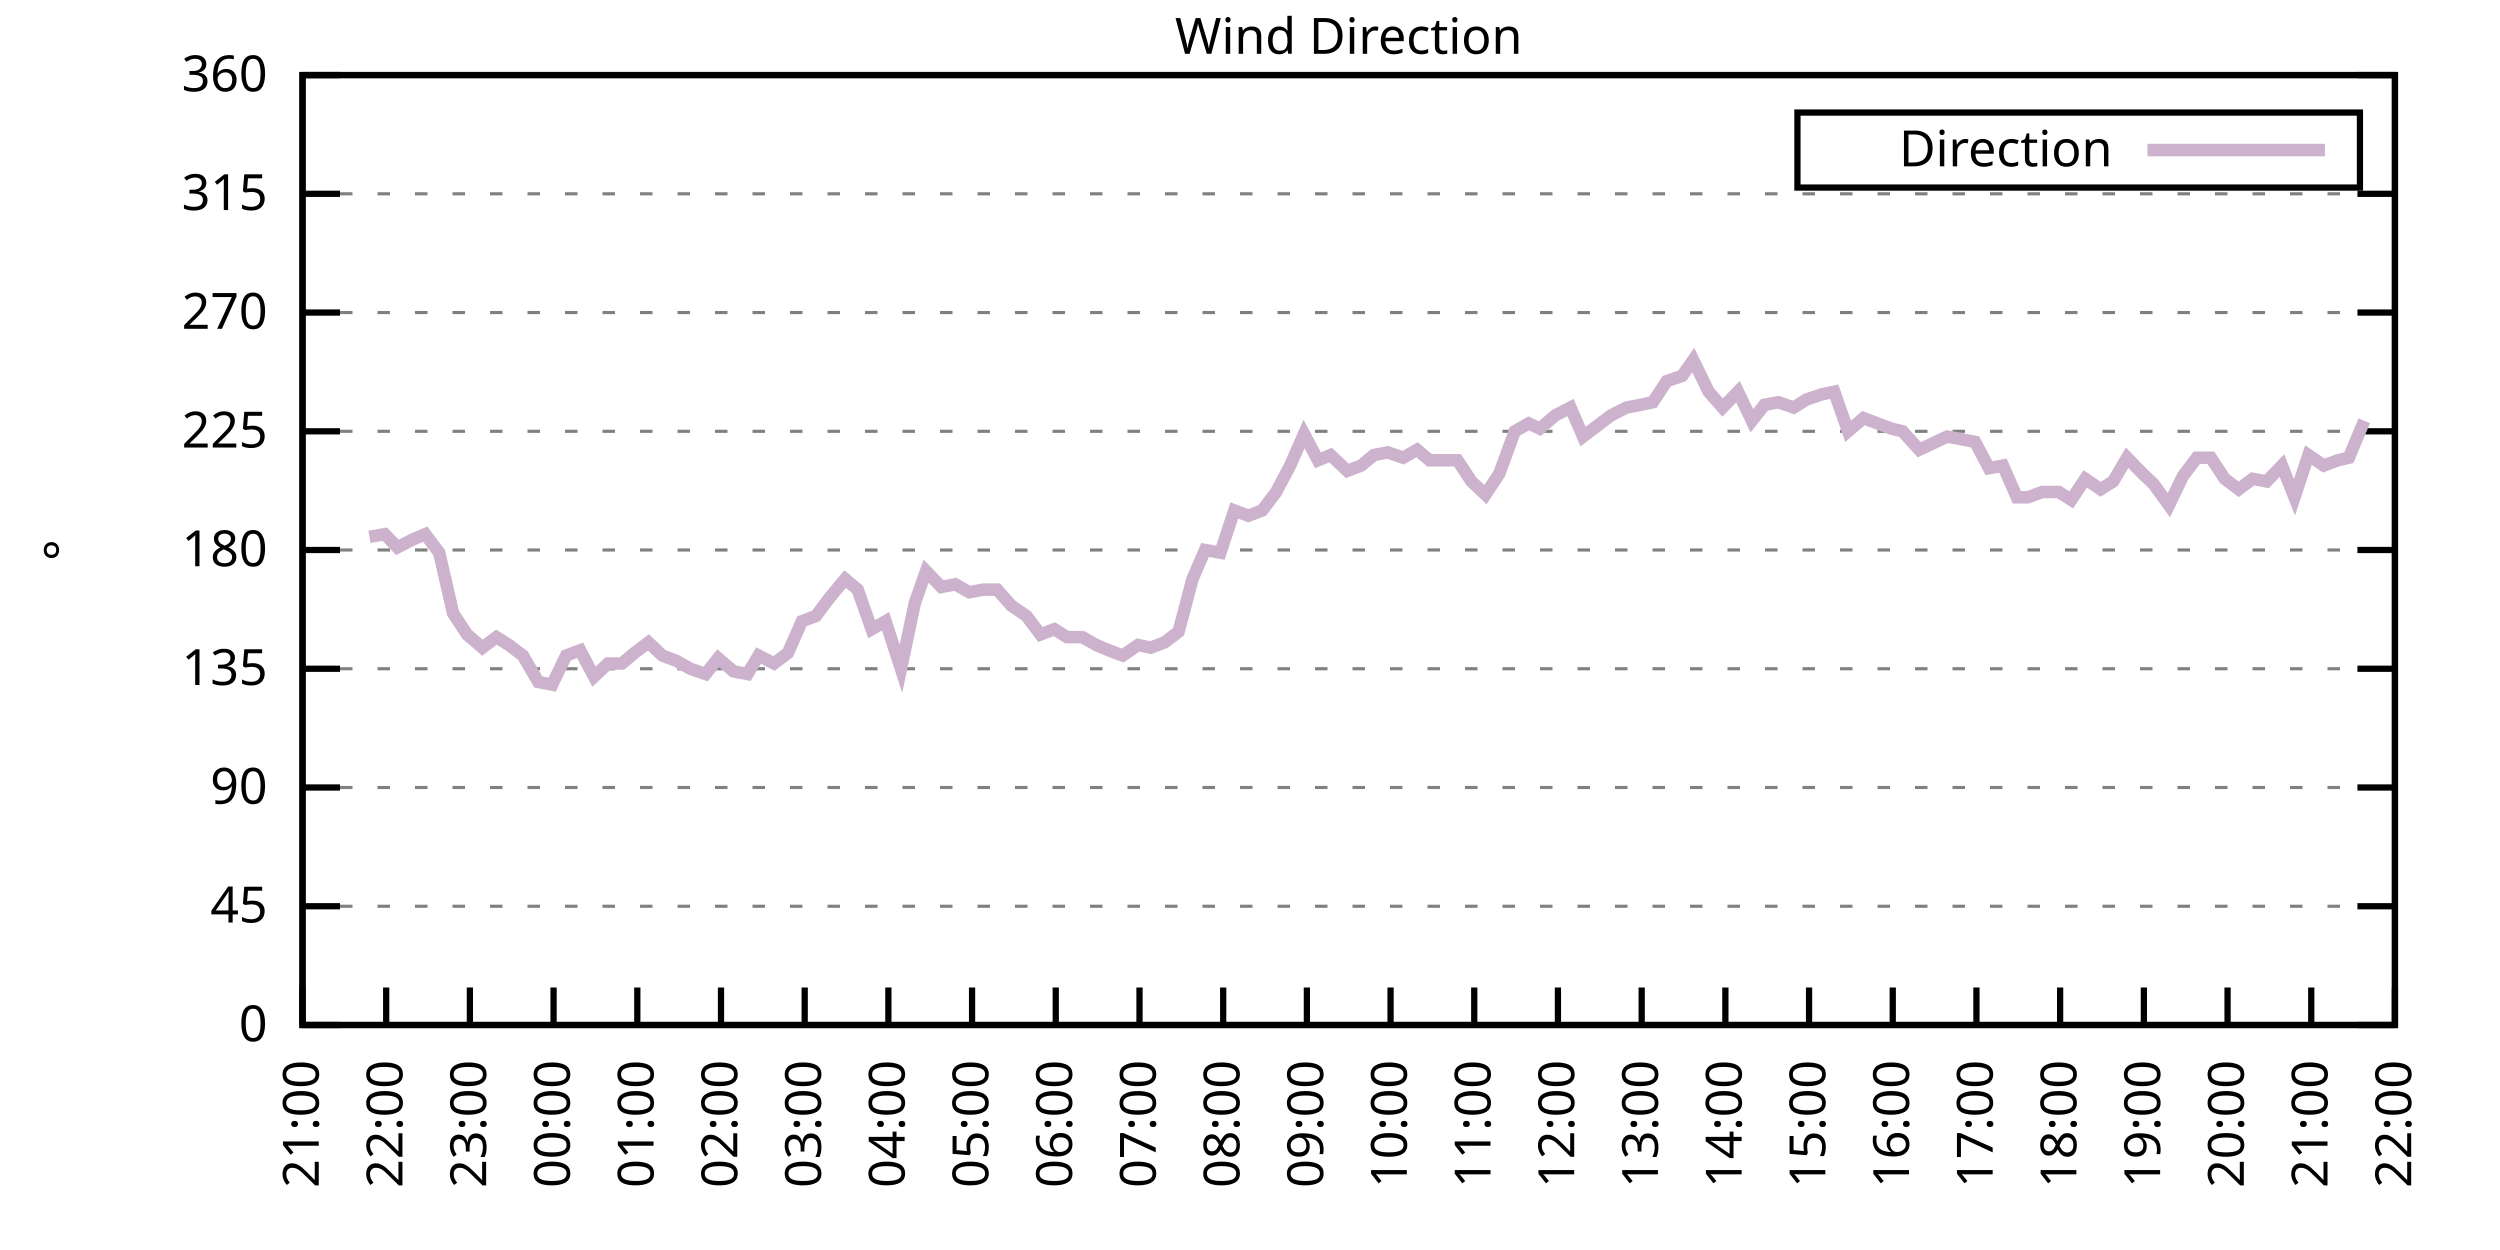
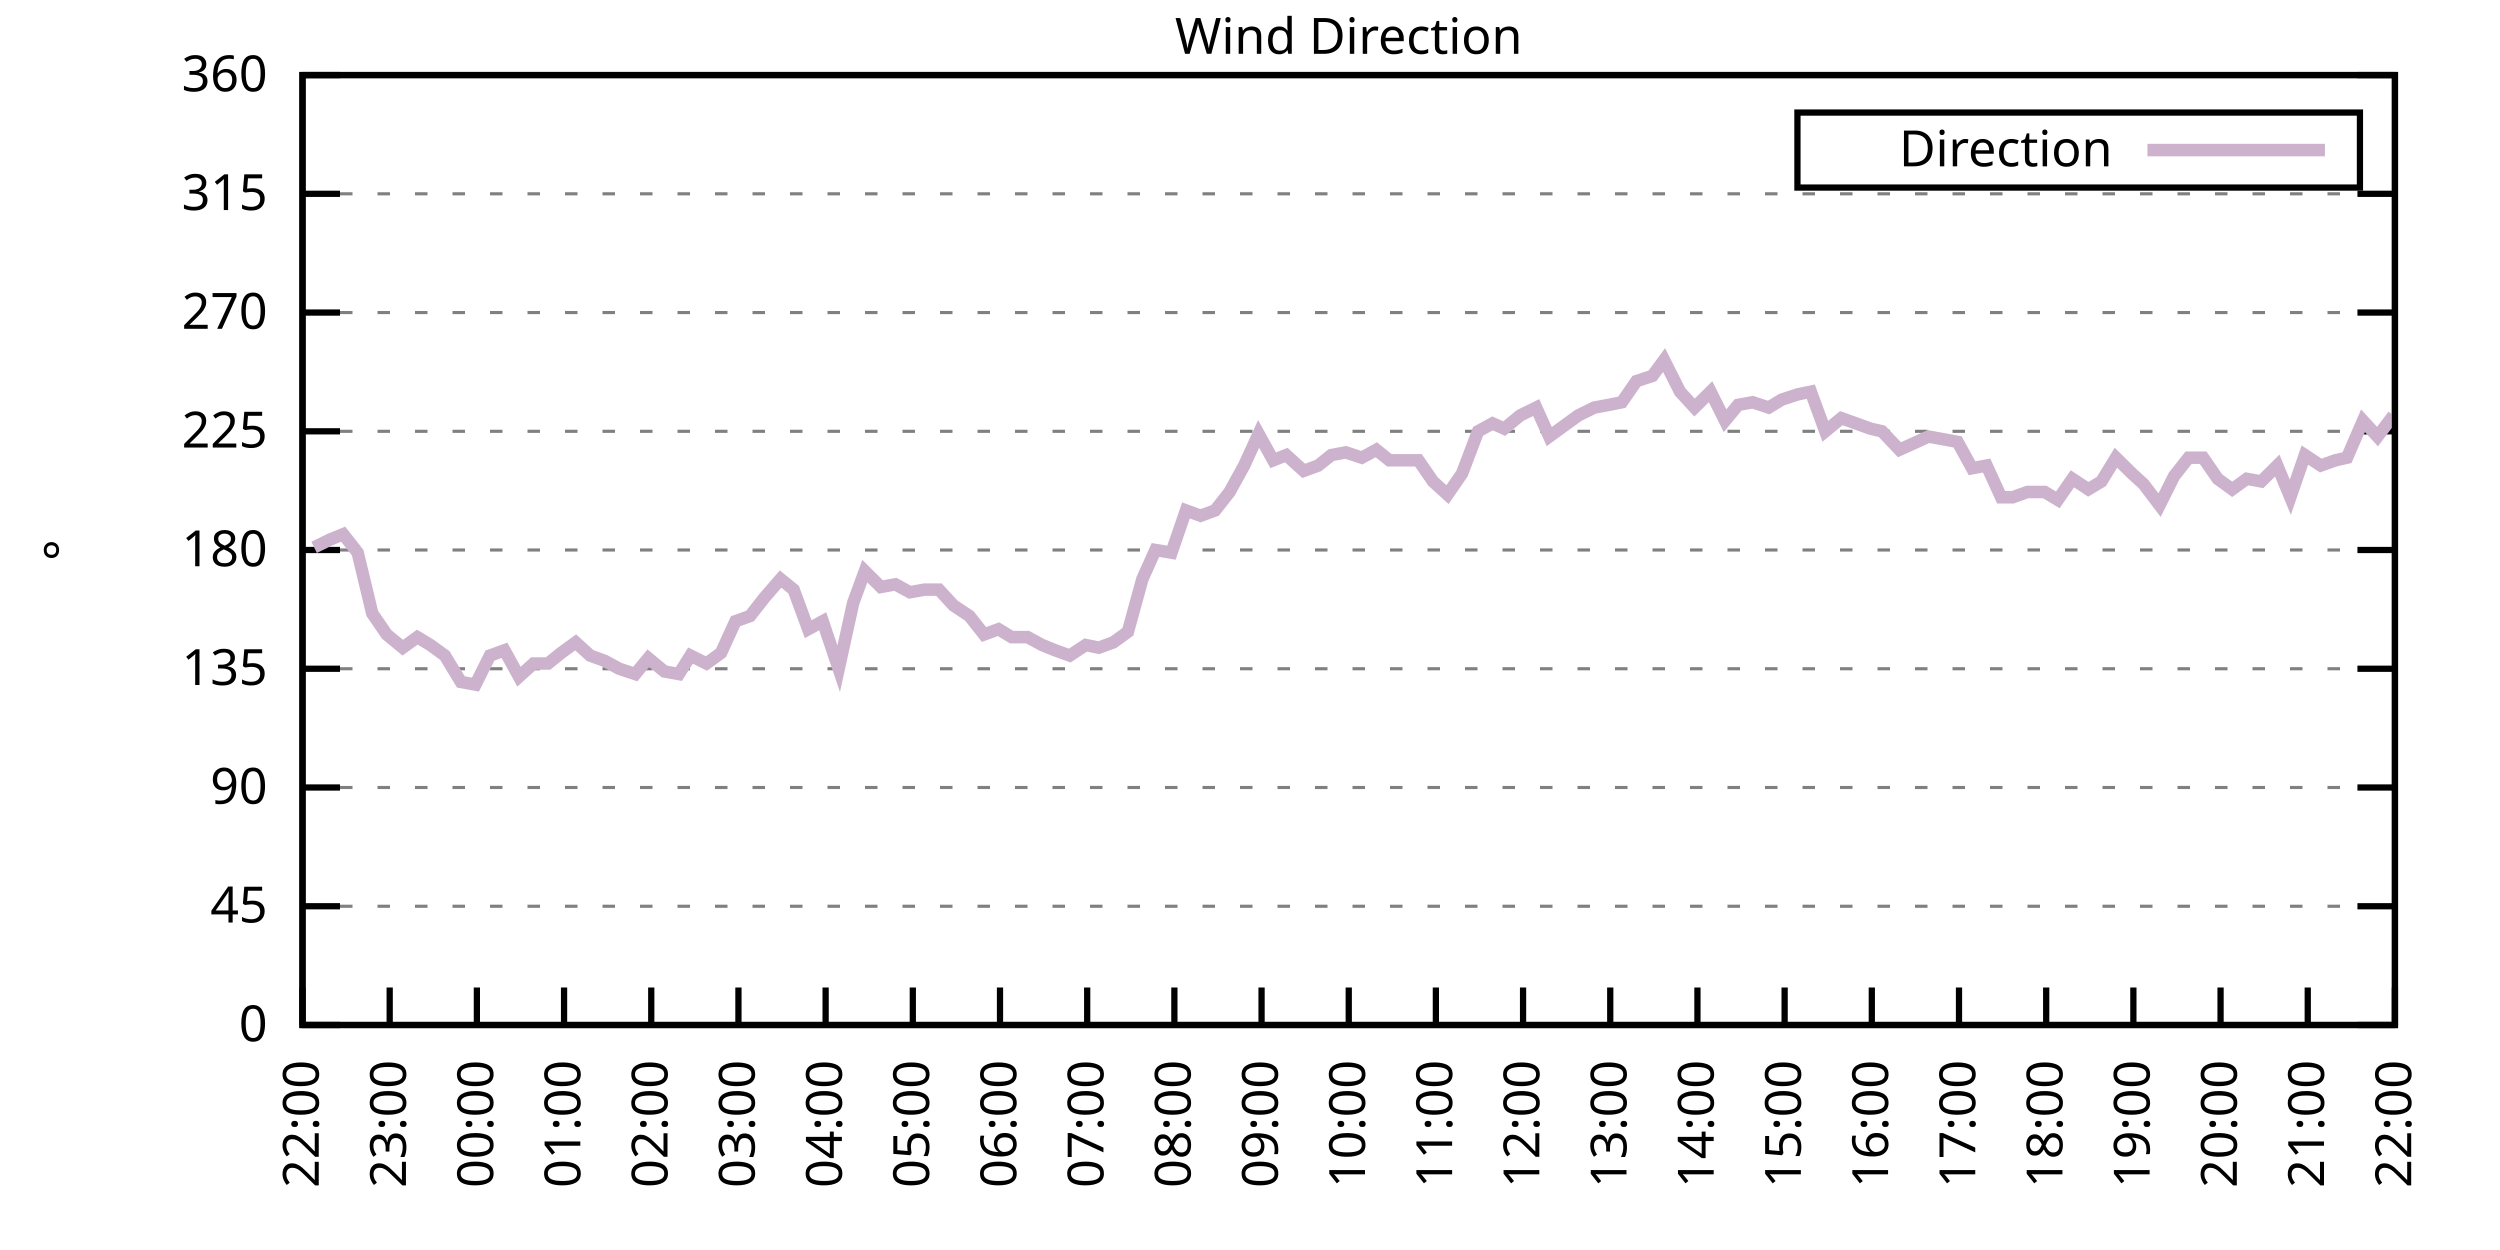
<svg xmlns="http://www.w3.org/2000/svg" xmlns:xlink="http://www.w3.org/1999/xlink" width="400" height="200" viewBox="0 0 400 200">
  <g id="gnuplot_canvas">
    <rect x="0" y="0" width="400" height="200" fill="none" />
    <defs>
      <circle id="gpDot" r="0.5" stroke-width="0.5" stroke="currentColor" />
      <path id="gpPt0" stroke-width="0.333" stroke="currentColor" d="M-1,0 h2 M0,-1 v2" />
      <path id="gpPt1" stroke-width="0.333" stroke="currentColor" d="M-1,-1 L1,1 M1,-1 L-1,1" />
      <path id="gpPt2" stroke-width="0.333" stroke="currentColor" d="M-1,0 L1,0 M0,-1 L0,1 M-1,-1 L1,1 M-1,1 L1,-1" />
      <rect id="gpPt3" stroke-width="0.333" stroke="currentColor" x="-1" y="-1" width="2" height="2" />
      <rect id="gpPt4" stroke-width="0.333" stroke="currentColor" fill="currentColor" x="-1" y="-1" width="2" height="2" />
      <circle id="gpPt5" stroke-width="0.333" stroke="currentColor" cx="0" cy="0" r="1" />
      <use xlink:href="#gpPt5" id="gpPt6" fill="currentColor" stroke="none" />
      <path id="gpPt7" stroke-width="0.333" stroke="currentColor" d="M0,-1.33 L-1.33,0.67 L1.33,0.67 z" />
      <use xlink:href="#gpPt7" id="gpPt8" fill="currentColor" stroke="none" />
      <use xlink:href="#gpPt7" id="gpPt9" stroke="currentColor" transform="rotate(180)" />
      <use xlink:href="#gpPt9" id="gpPt10" fill="currentColor" stroke="none" />
      <use xlink:href="#gpPt3" id="gpPt11" stroke="currentColor" transform="rotate(45)" />
      <use xlink:href="#gpPt11" id="gpPt12" fill="currentColor" stroke="none" />
      <path id="gpPt13" stroke-width="0.333" stroke="currentColor" d="M0,1.330 L1.265,0.411 L0.782,-1.067 L-0.782,-1.076 L-1.265,0.411 z" />
      <use xlink:href="#gpPt13" id="gpPt14" fill="currentColor" stroke="none" />
      <filter id="textbox" filterUnits="objectBoundingBox" x="0" y="0" height="1" width="1">
        <feFlood flood-color="white" flood-opacity="1" result="bgnd" />
        <feComposite in="SourceGraphic" in2="bgnd" operator="atop" />
      </filter>
      <filter id="greybox" filterUnits="objectBoundingBox" x="0" y="0" height="1" width="1">
        <feFlood flood-color="lightgrey" flood-opacity="1" result="grey" />
        <feComposite in="SourceGraphic" in2="grey" operator="atop" />
      </filter>
    </defs>
    <g fill="none" color="white" stroke="currentColor" stroke-width="1.00" stroke-linecap="butt" stroke-linejoin="miter">
</g>
    <g fill="none" color="black" stroke="currentColor" stroke-width="1.00" stroke-linecap="butt" stroke-linejoin="miter">
      <g stroke="none" shape-rendering="crispEdges">
        <polygon fill="rgb(255, 255, 255)" points="48.40,164.00 383.18,164.00 383.18,12.02 48.40,12.02 " />
      </g>
    </g>
    <g fill="none" color="black" stroke="currentColor" stroke-width="1.00" stroke-linecap="butt" stroke-linejoin="miter">
</g>
    <g fill="none" color="black" stroke="black" stroke-width="0.50" stroke-linecap="butt" stroke-linejoin="miter">
</g>
    <g fill="none" color="gray" stroke="currentColor" stroke-width="0.50" stroke-linecap="butt" stroke-linejoin="miter">
      <path stroke="gray" stroke-dasharray="2,4" class="gridline" d="M48.40,164.00 L383.19,164.00  " />
    </g>
    <g fill="none" color="gray" stroke="gray" stroke-width="1.00" stroke-linecap="butt" stroke-linejoin="miter">
</g>
    <g fill="none" color="black" stroke="currentColor" stroke-width="1.00" stroke-linecap="butt" stroke-linejoin="miter">
      <path stroke="black" d="M48.40,164.00 L54.40,164.00 M383.19,164.00 L377.19,164.00  " />
      <g transform="translate(42.80,166.60)" stroke="none" fill="black" font-family="Sans" font-size="8.00" text-anchor="end">
        <text>
          <tspan font-family="Sans"> 0</tspan>
        </text>
      </g>
    </g>
    <g fill="none" color="black" stroke="currentColor" stroke-width="1.00" stroke-linecap="butt" stroke-linejoin="miter">
</g>
    <g fill="none" color="black" stroke="black" stroke-width="0.50" stroke-linecap="butt" stroke-linejoin="miter">
</g>
    <g fill="none" color="gray" stroke="currentColor" stroke-width="0.50" stroke-linecap="butt" stroke-linejoin="miter">
      <path stroke="gray" stroke-dasharray="2,4" class="gridline" d="M48.40,145.00 L383.19,145.00  " />
    </g>
    <g fill="none" color="gray" stroke="gray" stroke-width="1.00" stroke-linecap="butt" stroke-linejoin="miter">
</g>
    <g fill="none" color="black" stroke="currentColor" stroke-width="1.00" stroke-linecap="butt" stroke-linejoin="miter">
      <path stroke="black" d="M48.40,145.00 L54.40,145.00 M383.19,145.00 L377.19,145.00  " />
      <g transform="translate(42.80,147.60)" stroke="none" fill="black" font-family="Sans" font-size="8.00" text-anchor="end">
        <text>
          <tspan font-family="Sans"> 45</tspan>
        </text>
      </g>
    </g>
    <g fill="none" color="black" stroke="currentColor" stroke-width="1.00" stroke-linecap="butt" stroke-linejoin="miter">
</g>
    <g fill="none" color="black" stroke="black" stroke-width="0.50" stroke-linecap="butt" stroke-linejoin="miter">
</g>
    <g fill="none" color="gray" stroke="currentColor" stroke-width="0.50" stroke-linecap="butt" stroke-linejoin="miter">
      <path stroke="gray" stroke-dasharray="2,4" class="gridline" d="M48.40,126.00 L383.19,126.00  " />
    </g>
    <g fill="none" color="gray" stroke="gray" stroke-width="1.00" stroke-linecap="butt" stroke-linejoin="miter">
</g>
    <g fill="none" color="black" stroke="currentColor" stroke-width="1.00" stroke-linecap="butt" stroke-linejoin="miter">
      <path stroke="black" d="M48.40,126.00 L54.40,126.00 M383.19,126.00 L377.19,126.00  " />
      <g transform="translate(42.80,128.60)" stroke="none" fill="black" font-family="Sans" font-size="8.00" text-anchor="end">
        <text>
          <tspan font-family="Sans"> 90</tspan>
        </text>
      </g>
    </g>
    <g fill="none" color="black" stroke="currentColor" stroke-width="1.00" stroke-linecap="butt" stroke-linejoin="miter">
</g>
    <g fill="none" color="black" stroke="black" stroke-width="0.50" stroke-linecap="butt" stroke-linejoin="miter">
</g>
    <g fill="none" color="gray" stroke="currentColor" stroke-width="0.50" stroke-linecap="butt" stroke-linejoin="miter">
      <path stroke="gray" stroke-dasharray="2,4" class="gridline" d="M48.40,107.00 L383.19,107.00  " />
    </g>
    <g fill="none" color="gray" stroke="gray" stroke-width="1.00" stroke-linecap="butt" stroke-linejoin="miter">
</g>
    <g fill="none" color="black" stroke="currentColor" stroke-width="1.00" stroke-linecap="butt" stroke-linejoin="miter">
      <path stroke="black" d="M48.40,107.00 L54.40,107.00 M383.19,107.00 L377.19,107.00  " />
      <g transform="translate(42.80,109.60)" stroke="none" fill="black" font-family="Sans" font-size="8.00" text-anchor="end">
        <text>
          <tspan font-family="Sans"> 135</tspan>
        </text>
      </g>
    </g>
    <g fill="none" color="black" stroke="currentColor" stroke-width="1.00" stroke-linecap="butt" stroke-linejoin="miter">
</g>
    <g fill="none" color="black" stroke="black" stroke-width="0.50" stroke-linecap="butt" stroke-linejoin="miter">
</g>
    <g fill="none" color="gray" stroke="currentColor" stroke-width="0.50" stroke-linecap="butt" stroke-linejoin="miter">
      <path stroke="gray" stroke-dasharray="2,4" class="gridline" d="M48.40,88.00 L383.19,88.00  " />
    </g>
    <g fill="none" color="gray" stroke="gray" stroke-width="1.00" stroke-linecap="butt" stroke-linejoin="miter">
</g>
    <g fill="none" color="black" stroke="currentColor" stroke-width="1.00" stroke-linecap="butt" stroke-linejoin="miter">
      <path stroke="black" d="M48.40,88.00 L54.40,88.00 M383.19,88.00 L377.19,88.00  " />
      <g transform="translate(42.80,90.60)" stroke="none" fill="black" font-family="Sans" font-size="8.00" text-anchor="end">
        <text>
          <tspan font-family="Sans"> 180</tspan>
        </text>
      </g>
    </g>
    <g fill="none" color="black" stroke="currentColor" stroke-width="1.00" stroke-linecap="butt" stroke-linejoin="miter">
</g>
    <g fill="none" color="black" stroke="black" stroke-width="0.50" stroke-linecap="butt" stroke-linejoin="miter">
</g>
    <g fill="none" color="gray" stroke="currentColor" stroke-width="0.50" stroke-linecap="butt" stroke-linejoin="miter">
      <path stroke="gray" stroke-dasharray="2,4" class="gridline" d="M48.40,69.01 L383.19,69.01  " />
    </g>
    <g fill="none" color="gray" stroke="gray" stroke-width="1.00" stroke-linecap="butt" stroke-linejoin="miter">
</g>
    <g fill="none" color="black" stroke="currentColor" stroke-width="1.00" stroke-linecap="butt" stroke-linejoin="miter">
      <path stroke="black" d="M48.40,69.01 L54.40,69.01 M383.19,69.01 L377.19,69.01  " />
      <g transform="translate(42.80,71.61)" stroke="none" fill="black" font-family="Sans" font-size="8.00" text-anchor="end">
        <text>
          <tspan font-family="Sans"> 225</tspan>
        </text>
      </g>
    </g>
    <g fill="none" color="black" stroke="currentColor" stroke-width="1.00" stroke-linecap="butt" stroke-linejoin="miter">
</g>
    <g fill="none" color="black" stroke="black" stroke-width="0.50" stroke-linecap="butt" stroke-linejoin="miter">
</g>
    <g fill="none" color="gray" stroke="currentColor" stroke-width="0.50" stroke-linecap="butt" stroke-linejoin="miter">
      <path stroke="gray" stroke-dasharray="2,4" class="gridline" d="M48.40,50.01 L383.19,50.01  " />
    </g>
    <g fill="none" color="gray" stroke="gray" stroke-width="1.00" stroke-linecap="butt" stroke-linejoin="miter">
</g>
    <g fill="none" color="black" stroke="currentColor" stroke-width="1.00" stroke-linecap="butt" stroke-linejoin="miter">
      <path stroke="black" d="M48.40,50.01 L54.40,50.01 M383.19,50.01 L377.19,50.01  " />
      <g transform="translate(42.80,52.61)" stroke="none" fill="black" font-family="Sans" font-size="8.00" text-anchor="end">
        <text>
          <tspan font-family="Sans"> 270</tspan>
        </text>
      </g>
    </g>
    <g fill="none" color="black" stroke="currentColor" stroke-width="1.00" stroke-linecap="butt" stroke-linejoin="miter">
</g>
    <g fill="none" color="black" stroke="black" stroke-width="0.50" stroke-linecap="butt" stroke-linejoin="miter">
</g>
    <g fill="none" color="gray" stroke="currentColor" stroke-width="0.50" stroke-linecap="butt" stroke-linejoin="miter">
      <path stroke="gray" stroke-dasharray="2,4" class="gridline" d="M48.40,31.01 L383.19,31.01  " />
    </g>
    <g fill="none" color="gray" stroke="gray" stroke-width="1.00" stroke-linecap="butt" stroke-linejoin="miter">
</g>
    <g fill="none" color="black" stroke="currentColor" stroke-width="1.00" stroke-linecap="butt" stroke-linejoin="miter">
      <path stroke="black" d="M48.40,31.01 L54.40,31.01 M383.19,31.01 L377.19,31.01  " />
      <g transform="translate(42.80,33.61)" stroke="none" fill="black" font-family="Sans" font-size="8.00" text-anchor="end">
        <text>
          <tspan font-family="Sans"> 315</tspan>
        </text>
      </g>
    </g>
    <g fill="none" color="black" stroke="currentColor" stroke-width="1.00" stroke-linecap="butt" stroke-linejoin="miter">
</g>
    <g fill="none" color="black" stroke="black" stroke-width="0.50" stroke-linecap="butt" stroke-linejoin="miter">
</g>
    <g fill="none" color="gray" stroke="currentColor" stroke-width="0.50" stroke-linecap="butt" stroke-linejoin="miter">
      <path stroke="gray" stroke-dasharray="2,4" class="gridline" d="M48.40,12.01 L383.19,12.01  " />
    </g>
    <g fill="none" color="gray" stroke="gray" stroke-width="1.00" stroke-linecap="butt" stroke-linejoin="miter">
</g>
    <g fill="none" color="black" stroke="currentColor" stroke-width="1.00" stroke-linecap="butt" stroke-linejoin="miter">
      <path stroke="black" d="M48.40,12.01 L54.40,12.01 M383.19,12.01 L377.19,12.01  " />
      <g transform="translate(42.80,14.61)" stroke="none" fill="black" font-family="Sans" font-size="8.00" text-anchor="end">
        <text>
          <tspan font-family="Sans"> 360</tspan>
        </text>
      </g>
    </g>
    <g fill="none" color="black" stroke="currentColor" stroke-width="1.00" stroke-linecap="butt" stroke-linejoin="miter">
      <path stroke="black" d="M48.40,164.00 L48.40,158.00  " />
      <g transform="translate(51.00,169.60) rotate(270.00)" stroke="none" fill="black" font-family="Sans" font-size="8.00" text-anchor="end">
        <text>
-           <tspan font-family="Sans">21:00</tspan>
-         </text>
-       </g>
-     </g>
-     <g fill="none" color="black" stroke="currentColor" stroke-width="1.00" stroke-linecap="butt" stroke-linejoin="miter">
-       <path stroke="black" d="M61.79,164.00 L61.79,158.00  " />
-       <g transform="translate(64.39,169.60) rotate(270.00)" stroke="none" fill="black" font-family="Sans" font-size="8.00" text-anchor="end">
-         <text>
          <tspan font-family="Sans">22:00</tspan>
        </text>
      </g>
    </g>
    <g fill="none" color="black" stroke="currentColor" stroke-width="1.00" stroke-linecap="butt" stroke-linejoin="miter">
-       <path stroke="black" d="M75.18,164.00 L75.18,158.00  " />
-       <g transform="translate(77.78,169.60) rotate(270.00)" stroke="none" fill="black" font-family="Sans" font-size="8.00" text-anchor="end">
+       <path stroke="black" d="M62.35,164.00 L62.35,158.00  " />
+       <g transform="translate(64.95,169.60) rotate(270.00)" stroke="none" fill="black" font-family="Sans" font-size="8.00" text-anchor="end">
        <text>
          <tspan font-family="Sans">23:00</tspan>
        </text>
      </g>
    </g>
    <g fill="none" color="black" stroke="currentColor" stroke-width="1.00" stroke-linecap="butt" stroke-linejoin="miter">
-       <path stroke="black" d="M88.57,164.00 L88.57,158.00  " />
-       <g transform="translate(91.17,169.60) rotate(270.00)" stroke="none" fill="black" font-family="Sans" font-size="8.00" text-anchor="end">
+       <path stroke="black" d="M76.30,164.00 L76.30,158.00  " />
+       <g transform="translate(78.90,169.60) rotate(270.00)" stroke="none" fill="black" font-family="Sans" font-size="8.00" text-anchor="end">
        <text>
          <tspan font-family="Sans">00:00</tspan>
        </text>
      </g>
    </g>
    <g fill="none" color="black" stroke="currentColor" stroke-width="1.00" stroke-linecap="butt" stroke-linejoin="miter">
-       <path stroke="black" d="M101.97,164.00 L101.97,158.00  " />
-       <g transform="translate(104.57,169.60) rotate(270.00)" stroke="none" fill="black" font-family="Sans" font-size="8.00" text-anchor="end">
+       <path stroke="black" d="M90.25,164.00 L90.25,158.00  " />
+       <g transform="translate(92.85,169.60) rotate(270.00)" stroke="none" fill="black" font-family="Sans" font-size="8.00" text-anchor="end">
        <text>
          <tspan font-family="Sans">01:00</tspan>
        </text>
      </g>
    </g>
    <g fill="none" color="black" stroke="currentColor" stroke-width="1.00" stroke-linecap="butt" stroke-linejoin="miter">
-       <path stroke="black" d="M115.36,164.00 L115.36,158.00  " />
-       <g transform="translate(117.96,169.60) rotate(270.00)" stroke="none" fill="black" font-family="Sans" font-size="8.00" text-anchor="end">
+       <path stroke="black" d="M104.20,164.00 L104.20,158.00  " />
+       <g transform="translate(106.80,169.60) rotate(270.00)" stroke="none" fill="black" font-family="Sans" font-size="8.00" text-anchor="end">
        <text>
          <tspan font-family="Sans">02:00</tspan>
        </text>
      </g>
    </g>
    <g fill="none" color="black" stroke="currentColor" stroke-width="1.00" stroke-linecap="butt" stroke-linejoin="miter">
-       <path stroke="black" d="M128.75,164.00 L128.75,158.00  " />
-       <g transform="translate(131.35,169.60) rotate(270.00)" stroke="none" fill="black" font-family="Sans" font-size="8.00" text-anchor="end">
+       <path stroke="black" d="M118.15,164.00 L118.15,158.00  " />
+       <g transform="translate(120.75,169.60) rotate(270.00)" stroke="none" fill="black" font-family="Sans" font-size="8.00" text-anchor="end">
        <text>
          <tspan font-family="Sans">03:00</tspan>
        </text>
      </g>
    </g>
    <g fill="none" color="black" stroke="currentColor" stroke-width="1.00" stroke-linecap="butt" stroke-linejoin="miter">
-       <path stroke="black" d="M142.14,164.00 L142.14,158.00  " />
-       <g transform="translate(144.74,169.60) rotate(270.00)" stroke="none" fill="black" font-family="Sans" font-size="8.00" text-anchor="end">
+       <path stroke="black" d="M132.10,164.00 L132.10,158.00  " />
+       <g transform="translate(134.70,169.60) rotate(270.00)" stroke="none" fill="black" font-family="Sans" font-size="8.00" text-anchor="end">
        <text>
          <tspan font-family="Sans">04:00</tspan>
        </text>
      </g>
    </g>
    <g fill="none" color="black" stroke="currentColor" stroke-width="1.00" stroke-linecap="butt" stroke-linejoin="miter">
-       <path stroke="black" d="M155.53,164.00 L155.53,158.00  " />
-       <g transform="translate(158.13,169.60) rotate(270.00)" stroke="none" fill="black" font-family="Sans" font-size="8.00" text-anchor="end">
+       <path stroke="black" d="M146.05,164.00 L146.05,158.00  " />
+       <g transform="translate(148.65,169.60) rotate(270.00)" stroke="none" fill="black" font-family="Sans" font-size="8.00" text-anchor="end">
        <text>
          <tspan font-family="Sans">05:00</tspan>
        </text>
      </g>
    </g>
    <g fill="none" color="black" stroke="currentColor" stroke-width="1.00" stroke-linecap="butt" stroke-linejoin="miter">
-       <path stroke="black" d="M168.92,164.00 L168.92,158.00  " />
-       <g transform="translate(171.52,169.60) rotate(270.00)" stroke="none" fill="black" font-family="Sans" font-size="8.00" text-anchor="end">
+       <path stroke="black" d="M160.00,164.00 L160.00,158.00  " />
+       <g transform="translate(162.60,169.60) rotate(270.00)" stroke="none" fill="black" font-family="Sans" font-size="8.00" text-anchor="end">
        <text>
          <tspan font-family="Sans">06:00</tspan>
        </text>
      </g>
    </g>
    <g fill="none" color="black" stroke="currentColor" stroke-width="1.00" stroke-linecap="butt" stroke-linejoin="miter">
-       <path stroke="black" d="M182.32,164.00 L182.32,158.00  " />
-       <g transform="translate(184.92,169.60) rotate(270.00)" stroke="none" fill="black" font-family="Sans" font-size="8.00" text-anchor="end">
+       <path stroke="black" d="M173.95,164.00 L173.95,158.00  " />
+       <g transform="translate(176.55,169.60) rotate(270.00)" stroke="none" fill="black" font-family="Sans" font-size="8.00" text-anchor="end">
        <text>
          <tspan font-family="Sans">07:00</tspan>
        </text>
      </g>
    </g>
    <g fill="none" color="black" stroke="currentColor" stroke-width="1.00" stroke-linecap="butt" stroke-linejoin="miter">
-       <path stroke="black" d="M195.71,164.00 L195.71,158.00  " />
-       <g transform="translate(198.31,169.60) rotate(270.00)" stroke="none" fill="black" font-family="Sans" font-size="8.00" text-anchor="end">
+       <path stroke="black" d="M187.90,164.00 L187.90,158.00  " />
+       <g transform="translate(190.50,169.60) rotate(270.00)" stroke="none" fill="black" font-family="Sans" font-size="8.00" text-anchor="end">
        <text>
          <tspan font-family="Sans">08:00</tspan>
        </text>
      </g>
    </g>
    <g fill="none" color="black" stroke="currentColor" stroke-width="1.00" stroke-linecap="butt" stroke-linejoin="miter">
-       <path stroke="black" d="M209.10,164.00 L209.10,158.00  " />
-       <g transform="translate(211.70,169.60) rotate(270.00)" stroke="none" fill="black" font-family="Sans" font-size="8.00" text-anchor="end">
+       <path stroke="black" d="M201.85,164.00 L201.85,158.00  " />
+       <g transform="translate(204.45,169.60) rotate(270.00)" stroke="none" fill="black" font-family="Sans" font-size="8.00" text-anchor="end">
        <text>
          <tspan font-family="Sans">09:00</tspan>
        </text>
      </g>
    </g>
    <g fill="none" color="black" stroke="currentColor" stroke-width="1.00" stroke-linecap="butt" stroke-linejoin="miter">
-       <path stroke="black" d="M222.49,164.00 L222.49,158.00  " />
-       <g transform="translate(225.09,169.60) rotate(270.00)" stroke="none" fill="black" font-family="Sans" font-size="8.00" text-anchor="end">
+       <path stroke="black" d="M215.80,164.00 L215.80,158.00  " />
+       <g transform="translate(218.40,169.60) rotate(270.00)" stroke="none" fill="black" font-family="Sans" font-size="8.00" text-anchor="end">
        <text>
          <tspan font-family="Sans">10:00</tspan>
        </text>
      </g>
    </g>
    <g fill="none" color="black" stroke="currentColor" stroke-width="1.00" stroke-linecap="butt" stroke-linejoin="miter">
-       <path stroke="black" d="M235.88,164.00 L235.88,158.00  " />
-       <g transform="translate(238.48,169.60) rotate(270.00)" stroke="none" fill="black" font-family="Sans" font-size="8.00" text-anchor="end">
+       <path stroke="black" d="M229.74,164.00 L229.74,158.00  " />
+       <g transform="translate(232.34,169.60) rotate(270.00)" stroke="none" fill="black" font-family="Sans" font-size="8.00" text-anchor="end">
        <text>
          <tspan font-family="Sans">11:00</tspan>
        </text>
      </g>
    </g>
    <g fill="none" color="black" stroke="currentColor" stroke-width="1.00" stroke-linecap="butt" stroke-linejoin="miter">
-       <path stroke="black" d="M249.27,164.00 L249.27,158.00  " />
-       <g transform="translate(251.87,169.60) rotate(270.00)" stroke="none" fill="black" font-family="Sans" font-size="8.00" text-anchor="end">
+       <path stroke="black" d="M243.69,164.00 L243.69,158.00  " />
+       <g transform="translate(246.29,169.60) rotate(270.00)" stroke="none" fill="black" font-family="Sans" font-size="8.00" text-anchor="end">
        <text>
          <tspan font-family="Sans">12:00</tspan>
        </text>
      </g>
    </g>
    <g fill="none" color="black" stroke="currentColor" stroke-width="1.00" stroke-linecap="butt" stroke-linejoin="miter">
-       <path stroke="black" d="M262.67,164.00 L262.67,158.00  " />
-       <g transform="translate(265.27,169.60) rotate(270.00)" stroke="none" fill="black" font-family="Sans" font-size="8.00" text-anchor="end">
+       <path stroke="black" d="M257.64,164.00 L257.64,158.00  " />
+       <g transform="translate(260.24,169.60) rotate(270.00)" stroke="none" fill="black" font-family="Sans" font-size="8.00" text-anchor="end">
        <text>
          <tspan font-family="Sans">13:00</tspan>
        </text>
      </g>
    </g>
    <g fill="none" color="black" stroke="currentColor" stroke-width="1.00" stroke-linecap="butt" stroke-linejoin="miter">
-       <path stroke="black" d="M276.06,164.00 L276.06,158.00  " />
-       <g transform="translate(278.66,169.60) rotate(270.00)" stroke="none" fill="black" font-family="Sans" font-size="8.00" text-anchor="end">
+       <path stroke="black" d="M271.59,164.00 L271.59,158.00  " />
+       <g transform="translate(274.19,169.60) rotate(270.00)" stroke="none" fill="black" font-family="Sans" font-size="8.00" text-anchor="end">
        <text>
          <tspan font-family="Sans">14:00</tspan>
        </text>
      </g>
    </g>
    <g fill="none" color="black" stroke="currentColor" stroke-width="1.00" stroke-linecap="butt" stroke-linejoin="miter">
-       <path stroke="black" d="M289.45,164.00 L289.45,158.00  " />
-       <g transform="translate(292.05,169.60) rotate(270.00)" stroke="none" fill="black" font-family="Sans" font-size="8.00" text-anchor="end">
+       <path stroke="black" d="M285.54,164.00 L285.54,158.00  " />
+       <g transform="translate(288.14,169.60) rotate(270.00)" stroke="none" fill="black" font-family="Sans" font-size="8.00" text-anchor="end">
        <text>
          <tspan font-family="Sans">15:00</tspan>
        </text>
      </g>
    </g>
    <g fill="none" color="black" stroke="currentColor" stroke-width="1.00" stroke-linecap="butt" stroke-linejoin="miter">
-       <path stroke="black" d="M302.84,164.00 L302.84,158.00  " />
-       <g transform="translate(305.44,169.60) rotate(270.00)" stroke="none" fill="black" font-family="Sans" font-size="8.00" text-anchor="end">
+       <path stroke="black" d="M299.49,164.00 L299.49,158.00  " />
+       <g transform="translate(302.09,169.60) rotate(270.00)" stroke="none" fill="black" font-family="Sans" font-size="8.00" text-anchor="end">
        <text>
          <tspan font-family="Sans">16:00</tspan>
        </text>
      </g>
    </g>
    <g fill="none" color="black" stroke="currentColor" stroke-width="1.00" stroke-linecap="butt" stroke-linejoin="miter">
-       <path stroke="black" d="M316.23,164.00 L316.23,158.00  " />
-       <g transform="translate(318.83,169.60) rotate(270.00)" stroke="none" fill="black" font-family="Sans" font-size="8.00" text-anchor="end">
+       <path stroke="black" d="M313.44,164.00 L313.44,158.00  " />
+       <g transform="translate(316.04,169.60) rotate(270.00)" stroke="none" fill="black" font-family="Sans" font-size="8.00" text-anchor="end">
        <text>
          <tspan font-family="Sans">17:00</tspan>
        </text>
      </g>
    </g>
    <g fill="none" color="black" stroke="currentColor" stroke-width="1.00" stroke-linecap="butt" stroke-linejoin="miter">
-       <path stroke="black" d="M329.62,164.00 L329.62,158.00  " />
-       <g transform="translate(332.22,169.60) rotate(270.00)" stroke="none" fill="black" font-family="Sans" font-size="8.00" text-anchor="end">
+       <path stroke="black" d="M327.39,164.00 L327.39,158.00  " />
+       <g transform="translate(329.99,169.60) rotate(270.00)" stroke="none" fill="black" font-family="Sans" font-size="8.00" text-anchor="end">
        <text>
          <tspan font-family="Sans">18:00</tspan>
        </text>
      </g>
    </g>
    <g fill="none" color="black" stroke="currentColor" stroke-width="1.00" stroke-linecap="butt" stroke-linejoin="miter">
-       <path stroke="black" d="M343.02,164.00 L343.02,158.00  " />
-       <g transform="translate(345.62,169.60) rotate(270.00)" stroke="none" fill="black" font-family="Sans" font-size="8.00" text-anchor="end">
+       <path stroke="black" d="M341.34,164.00 L341.34,158.00  " />
+       <g transform="translate(343.94,169.60) rotate(270.00)" stroke="none" fill="black" font-family="Sans" font-size="8.00" text-anchor="end">
        <text>
          <tspan font-family="Sans">19:00</tspan>
        </text>
      </g>
    </g>
    <g fill="none" color="black" stroke="currentColor" stroke-width="1.00" stroke-linecap="butt" stroke-linejoin="miter">
-       <path stroke="black" d="M356.41,164.00 L356.41,158.00  " />
-       <g transform="translate(359.01,169.60) rotate(270.00)" stroke="none" fill="black" font-family="Sans" font-size="8.00" text-anchor="end">
+       <path stroke="black" d="M355.29,164.00 L355.29,158.00  " />
+       <g transform="translate(357.89,169.60) rotate(270.00)" stroke="none" fill="black" font-family="Sans" font-size="8.00" text-anchor="end">
        <text>
          <tspan font-family="Sans">20:00</tspan>
        </text>
      </g>
    </g>
    <g fill="none" color="black" stroke="currentColor" stroke-width="1.00" stroke-linecap="butt" stroke-linejoin="miter">
-       <path stroke="black" d="M369.80,164.00 L369.80,158.00  " />
-       <g transform="translate(372.40,169.60) rotate(270.00)" stroke="none" fill="black" font-family="Sans" font-size="8.00" text-anchor="end">
+       <path stroke="black" d="M369.24,164.00 L369.24,158.00  " />
+       <g transform="translate(371.84,169.60) rotate(270.00)" stroke="none" fill="black" font-family="Sans" font-size="8.00" text-anchor="end">
        <text>
          <tspan font-family="Sans">21:00</tspan>
        </text>
      </g>
    </g>
    <g fill="none" color="black" stroke="currentColor" stroke-width="1.00" stroke-linecap="butt" stroke-linejoin="miter">
      <path stroke="black" d="M383.19,164.00 L383.19,158.00  " />
      <g transform="translate(385.79,169.60) rotate(270.00)" stroke="none" fill="black" font-family="Sans" font-size="8.00" text-anchor="end">
        <text>
          <tspan font-family="Sans">22:00</tspan>
        </text>
      </g>
    </g>
    <g fill="none" color="black" stroke="currentColor" stroke-width="1.00" stroke-linecap="butt" stroke-linejoin="miter">
</g>
    <g fill="none" color="black" stroke="currentColor" stroke-width="1.00" stroke-linecap="butt" stroke-linejoin="miter">
      <path stroke="black" d="M48.40,12.01 L48.40,164.00 L383.19,164.00 L383.19,12.01 L48.40,12.01 Z  " />
    </g>
    <g fill="none" color="black" stroke="currentColor" stroke-width="1.00" stroke-linecap="butt" stroke-linejoin="miter">
</g>
    <g fill="none" color="black" stroke="currentColor" stroke-width="1.00" stroke-linecap="butt" stroke-linejoin="miter">
      <path stroke="black" d="M287.59,30.01 L287.59,18.01 L377.59,18.01 L377.59,30.01 L287.59,30.01 Z  " />
    </g>
    <g id="Wind_direction_plot_1">
      <g fill="none" color="white" stroke="black" stroke-width="2.00" stroke-linecap="butt" stroke-linejoin="miter">
</g>
      <g fill="none" color="black" stroke="currentColor" stroke-width="2.00" stroke-linecap="butt" stroke-linejoin="miter">
        <g transform="translate(337.99,26.61)" stroke="none" fill="black" font-family="Sans" font-size="8.00" text-anchor="end">
          <text>
            <tspan font-family="Sans">Direction</tspan>
          </text>
        </g>
      </g>
      <g fill="none" color="black" stroke="currentColor" stroke-width="2.00" stroke-linecap="butt" stroke-linejoin="miter">
-         <path stroke="rgb(204, 178, 204)" d="M343.59,24.01 L371.99,24.01 M59.11,85.89 L61.57,85.47 L63.58,87.58 L66.03,86.32 L68.04,85.47 L70.27,88.43   L72.50,98.14 L74.74,101.52 L77.19,103.63 L79.42,101.94 L81.43,103.20 L83.66,104.89 L86.12,109.11 L88.35,109.54   L90.58,104.89 L92.82,104.05 L95.05,108.27 L97.28,106.16 L99.51,106.16 L101.52,104.47 L103.75,102.78 L105.98,104.89   L108.22,105.74 L110.45,107.00 L112.90,107.85 L114.91,105.31 L117.37,107.43 L119.60,107.85 L121.38,104.89 L123.84,106.16   L126.07,104.47 L128.30,99.40 L130.54,98.56 L132.77,95.60 L135.22,92.65 L137.23,94.34 L139.46,100.67 L141.69,99.40   L144.15,107.00 L146.38,96.45 L148.17,91.38 L150.62,93.92 L152.85,93.49 L155.09,94.76 L157.32,94.34 L159.55,94.34   L161.78,96.87 L164.24,98.56 L166.47,101.52 L168.70,100.67 L170.71,101.94 L173.17,101.94 L175.40,103.20 L177.41,104.05   L179.64,104.89 L182.09,103.20 L184.10,103.63 L186.33,102.78 L188.57,101.09 L190.80,92.65 L192.81,88.00 L195.26,88.43   L197.49,81.67 L199.73,82.52 L201.96,81.67 L204.19,78.72 L206.42,74.49 L208.65,69.43 L210.88,73.65 L212.89,72.81   L215.57,75.34 L217.80,74.49 L219.81,72.81 L222.04,72.38 L224.50,73.23 L226.73,71.96 L228.74,73.65 L231.20,73.65   L233.20,73.65 L235.44,77.03 L237.67,79.14 L239.90,75.76 L242.36,69.01 L244.59,67.74 L246.37,68.58 L248.83,66.47   L251.28,65.21 L253.29,69.85 L255.52,68.16 L257.76,66.47 L260.21,65.21 L262.44,64.78 L264.45,64.36 L266.68,60.98   L269.14,60.14 L270.92,57.61 L273.38,62.67 L275.61,65.21 L278.07,62.67 L280.30,67.32 L282.31,64.78 L284.54,64.36   L286.99,65.21 L289.00,63.94 L291.46,63.10 L293.47,62.67 L295.70,69.01 L298.15,66.90 L300.39,67.74 L302.62,68.58   L304.40,69.01 L307.08,71.96 L308.87,71.12 L311.54,69.85 L313.78,70.27 L316.01,70.70 L318.24,74.92 L320.47,74.49   L322.70,79.56 L324.49,79.56 L326.72,78.72 L329.40,78.72 L331.41,79.98 L333.64,76.61 L336.10,78.29 L338.10,77.03   L340.34,73.23 L342.79,75.76 L344.58,77.45 L347.03,80.83 L349.26,76.18 L351.50,73.23 L353.73,73.23 L355.96,76.61   L358.19,78.29 L360.42,76.61 L362.66,77.03 L365.11,74.49 L367.12,79.56 L369.35,72.81 L371.81,74.49 L374.04,73.65   L375.82,73.23 L378.28,67.32  " />
+         <path stroke="rgb(204, 178, 204)" d="M343.59,24.01 L371.99,24.01 M50.26,87.58 L52.82,86.32 L54.91,85.47 L57.23,88.43 L59.56,98.14 L61.88,101.52   L64.44,103.63 L66.77,101.94 L68.86,103.20 L71.18,104.89 L73.74,109.11 L76.07,109.54 L78.39,104.89 L80.72,104.05   L83.04,108.27 L85.37,106.16 L87.69,106.16 L89.78,104.47 L92.11,102.78 L94.43,104.89 L96.76,105.74 L99.08,107.00   L101.64,107.85 L103.73,105.31 L106.29,107.43 L108.62,107.85 L110.48,104.89 L113.03,106.16 L115.36,104.47 L117.68,99.40   L120.01,98.56 L122.33,95.60 L124.89,92.65 L126.98,94.34 L129.31,100.67 L131.63,99.40 L134.19,107.00 L136.51,96.45   L138.37,91.38 L140.93,93.92 L143.26,93.49 L145.58,94.76 L147.91,94.34 L150.23,94.34 L152.56,96.87 L155.11,98.56   L157.44,101.52 L159.76,100.67 L161.86,101.94 L164.41,101.94 L166.74,103.20 L168.83,104.05 L171.16,104.89 L173.71,103.20   L175.81,103.63 L178.13,102.78 L180.46,101.09 L182.78,92.65 L184.87,88.00 L187.43,88.43 L189.76,81.67 L192.08,82.52   L194.41,81.67 L196.73,78.72 L199.06,74.49 L201.38,69.43 L203.71,73.65 L205.80,72.81 L208.59,75.34 L210.91,74.49   L213.01,72.81 L215.33,72.38 L217.89,73.23 L220.21,71.96 L222.30,73.65 L224.86,73.65 L226.95,73.65 L229.28,77.03   L231.60,79.14 L233.93,75.76 L236.49,69.01 L238.81,67.74 L240.67,68.58 L243.23,66.47 L245.79,65.21 L247.88,69.85   L250.20,68.16 L252.53,66.47 L255.09,65.21 L257.41,64.78 L259.50,64.36 L261.83,60.98 L264.39,60.14 L266.25,57.61   L268.80,62.67 L271.13,65.21 L273.69,62.67 L276.01,67.32 L278.10,64.78 L280.43,64.36 L282.99,65.21 L285.08,63.94   L287.64,63.10 L289.73,62.67 L292.05,69.01 L294.61,66.90 L296.94,67.74 L299.26,68.58 L301.12,69.01 L303.91,71.96   L305.77,71.12 L308.56,69.85 L310.88,70.27 L313.21,70.70 L315.53,74.92 L317.86,74.49 L320.18,79.56 L322.04,79.56   L324.37,78.72 L327.16,78.72 L329.25,79.98 L331.58,76.61 L334.13,78.29 L336.23,77.03 L338.55,73.23 L341.11,75.76   L342.97,77.45 L345.53,80.83 L347.85,76.18 L350.18,73.23 L352.50,73.23 L354.83,76.61 L357.15,78.29 L359.48,76.61   L361.80,77.03 L364.36,74.49 L366.45,79.56 L368.78,72.81 L371.33,74.49 L373.66,73.65 L375.52,73.23 L378.08,67.32   L380.40,69.85 L382.96,66.47  " />
      </g>
    </g>
    <g fill="none" color="black" stroke="currentColor" stroke-width="2.00" stroke-linecap="butt" stroke-linejoin="miter">
</g>
    <g fill="none" color="black" stroke="black" stroke-width="1.00" stroke-linecap="butt" stroke-linejoin="miter">
</g>
    <g fill="none" color="black" stroke="currentColor" stroke-width="1.00" stroke-linecap="butt" stroke-linejoin="miter">
      <path stroke="black" d="M48.40,12.01 L48.40,164.00 L383.19,164.00 L383.19,12.01 L48.40,12.01 Z  " />
      <g transform="translate(12.80,88.01) rotate(270.00)" stroke="none" fill="black" font-family="Sans" font-size="8.00" text-anchor="middle">
        <text>
          <tspan font-family="Sans">°</tspan>
        </text>
      </g>
    </g>
    <g fill="none" color="black" stroke="currentColor" stroke-width="1.00" stroke-linecap="butt" stroke-linejoin="miter">
</g>
    <g fill="none" color="black" stroke="currentColor" stroke-width="1.00" stroke-linecap="butt" stroke-linejoin="miter">
      <g transform="translate(215.79,8.61)" stroke="none" fill="black" font-family="Sans" font-size="8.00" text-anchor="middle">
        <text>
          <tspan font-family="Sans">Wind Direction</tspan>
        </text>
      </g>
    </g>
    <g fill="none" color="black" stroke="currentColor" stroke-width="1.00" stroke-linecap="butt" stroke-linejoin="miter">
</g>
  </g>
</svg>
